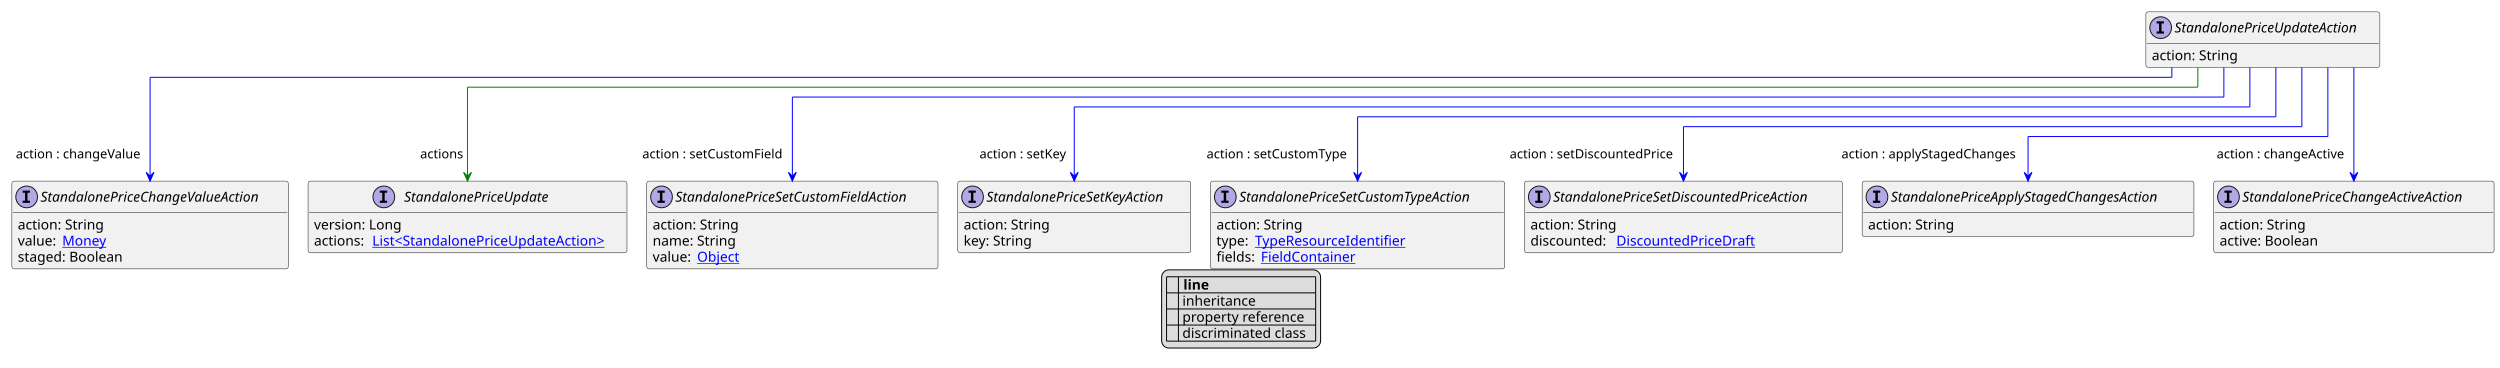
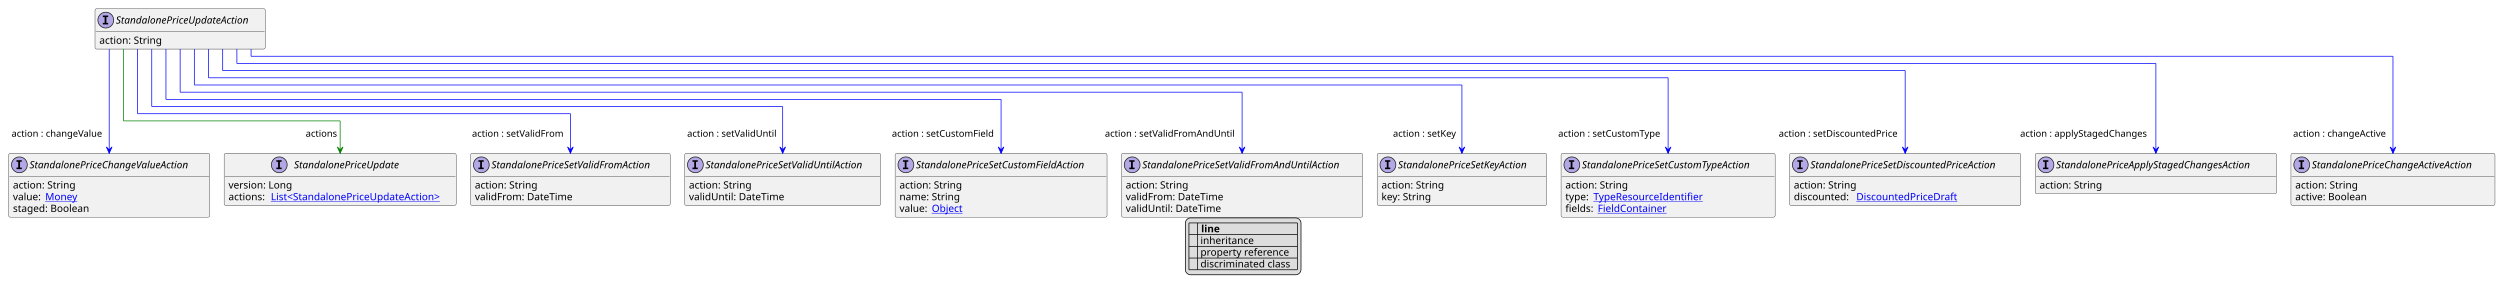
- <svg xmlns="http://www.w3.org/2000/svg" xmlns:xlink="http://www.w3.org/1999/xlink" contentStyleType="text/css" height="372px" preserveAspectRatio="none" style="width:2532px;height:372px;background:#FFFFFF;" version="1.1" viewBox="0 0 2532 372" width="2532px" zoomAndPan="magnify">
+ <svg xmlns="http://www.w3.org/2000/svg" xmlns:xlink="http://www.w3.org/1999/xlink" contentStyleType="text/css" height="402px" preserveAspectRatio="none" style="width:3480px;height:402px;background:#FFFFFF;" version="1.1" viewBox="0 0 3480 402" width="3480px" zoomAndPan="magnify">
  <defs>
-     <filter height="1" id="b268d165q74x70" width="1" x="0" y="0">
+     <filter height="1" id="bsnmawsd15zn90" width="1" x="0" y="0">
      <feFlood flood-color="#000000" result="flood" />
      <feComposite in="SourceGraphic" in2="flood" operator="over" />
    </filter>
-     <filter height="1" id="b268d165q74x71" width="1" x="0" y="0">
+     <filter height="1" id="bsnmawsd15zn91" width="1" x="0" y="0">
      <feFlood flood-color="#008000" result="flood" />
      <feComposite in="SourceGraphic" in2="flood" operator="over" />
    </filter>
-     <filter height="1" id="b268d165q74x72" width="1" x="0" y="0">
+     <filter height="1" id="bsnmawsd15zn92" width="1" x="0" y="0">
      <feFlood flood-color="#0000FF" result="flood" />
      <feComposite in="SourceGraphic" in2="flood" operator="over" />
    </filter>
  </defs>
  <g>
    <a href="StandalonePriceUpdateAction.svg" target="_top" title="StandalonePriceUpdateAction.svg" xlink:actuate="onRequest" xlink:href="StandalonePriceUpdateAction.svg" xlink:show="new" xlink:title="StandalonePriceUpdateAction.svg" xlink:type="simple">
      <g id="elem_StandalonePriceUpdateAction">
-         <rect codeLine="10" fill="#F1F1F1" height="56.297" id="StandalonePriceUpdateAction" rx="2.5" ry="2.5" style="stroke:#181818;stroke-width:0.5;" width="237" x="2173.333" y="12" />
-         <ellipse cx="2188.333" cy="28" fill="#B4A7E5" rx="11" ry="11" style="stroke:#181818;stroke-width:1.0;" />
-         <path d="M2184.255,23.766 L2184.255,21.609 L2191.646,21.609 L2191.646,23.766 L2189.177,23.766 L2189.177,31.844 L2191.646,31.844 L2191.646,34 L2184.255,34 L2184.255,31.844 L2186.724,31.844 L2186.724,23.766 L2184.255,23.766 Z " fill="#000000" />
-         <text fill="#000000" font-family="sans-serif" font-size="14" font-style="italic" lengthAdjust="spacing" textLength="205" x="2202.333" y="32.847">StandalonePriceUpdateAction</text>
-         <line style="stroke:#181818;stroke-width:0.5;" x1="2174.333" x2="2409.333" y1="44" y2="44" />
-         <text fill="#000000" font-family="sans-serif" font-size="14" lengthAdjust="spacing" textLength="91" x="2179.333" y="60.995">action: String</text>
+         <rect codeLine="10" fill="#F1F1F1" height="56.297" id="StandalonePriceUpdateAction" rx="2.5" ry="2.5" style="stroke:#181818;stroke-width:0.5;" width="237" x="132.25" y="12" />
+         <ellipse cx="147.25" cy="28" fill="#B4A7E5" rx="11" ry="11" style="stroke:#181818;stroke-width:1.0;" />
+         <path d="M143.172,23.766 L143.172,21.609 L150.562,21.609 L150.562,23.766 L148.094,23.766 L148.094,31.844 L150.562,31.844 L150.562,34 L143.172,34 L143.172,31.844 L145.641,31.844 L145.641,23.766 L143.172,23.766 Z " fill="#000000" />
+         <text fill="#000000" font-family="sans-serif" font-size="14" font-style="italic" lengthAdjust="spacing" textLength="205" x="161.25" y="32.847">StandalonePriceUpdateAction</text>
+         <line style="stroke:#181818;stroke-width:0.5;" x1="133.25" x2="368.25" y1="44" y2="44" />
+         <text fill="#000000" font-family="sans-serif" font-size="14" lengthAdjust="spacing" textLength="91" x="138.25" y="60.995">action: String</text>
      </g>
    </a>
    <a href="StandalonePriceApplyStagedChangesAction.svg" target="_top" title="StandalonePriceApplyStagedChangesAction.svg" xlink:actuate="onRequest" xlink:href="StandalonePriceApplyStagedChangesAction.svg" xlink:show="new" xlink:title="StandalonePriceApplyStagedChangesAction.svg" xlink:type="simple">
      <g id="elem_StandalonePriceApplyStagedChangesAction">
-         <rect codeLine="15" fill="#F1F1F1" height="56.297" id="StandalonePriceApplyStagedChangesAction" rx="2.5" ry="2.5" style="stroke:#181818;stroke-width:0.5;" width="336" x="1886" y="183.43" />
-         <ellipse cx="1901" cy="199.43" fill="#B4A7E5" rx="11" ry="11" style="stroke:#181818;stroke-width:1.0;" />
-         <path d="M1896.922,195.195 L1896.922,193.039 L1904.312,193.039 L1904.312,195.195 L1901.844,195.195 L1901.844,203.273 L1904.312,203.273 L1904.312,205.43 L1896.922,205.43 L1896.922,203.273 L1899.391,203.273 L1899.391,195.195 L1896.922,195.195 Z " fill="#000000" />
-         <text fill="#000000" font-family="sans-serif" font-size="14" font-style="italic" lengthAdjust="spacing" textLength="304" x="1915" y="204.276">StandalonePriceApplyStagedChangesAction</text>
-         <line style="stroke:#181818;stroke-width:0.5;" x1="1887" x2="2221" y1="215.43" y2="215.43" />
-         <text fill="#000000" font-family="sans-serif" font-size="14" lengthAdjust="spacing" textLength="91" x="1892" y="232.425">action: String</text>
+         <rect codeLine="15" fill="#F1F1F1" height="56.297" id="StandalonePriceApplyStagedChangesAction" rx="2.5" ry="2.5" style="stroke:#181818;stroke-width:0.5;" width="336" x="2833" y="213.43" />
+         <ellipse cx="2848" cy="229.43" fill="#B4A7E5" rx="11" ry="11" style="stroke:#181818;stroke-width:1.0;" />
+         <path d="M2843.922,225.195 L2843.922,223.039 L2851.312,223.039 L2851.312,225.195 L2848.844,225.195 L2848.844,233.273 L2851.312,233.273 L2851.312,235.43 L2843.922,235.43 L2843.922,233.273 L2846.391,233.273 L2846.391,225.195 L2843.922,225.195 Z " fill="#000000" />
+         <text fill="#000000" font-family="sans-serif" font-size="14" font-style="italic" lengthAdjust="spacing" textLength="304" x="2862" y="234.276">StandalonePriceApplyStagedChangesAction</text>
+         <line style="stroke:#181818;stroke-width:0.5;" x1="2834" x2="3168" y1="245.43" y2="245.43" />
+         <text fill="#000000" font-family="sans-serif" font-size="14" lengthAdjust="spacing" textLength="91" x="2839" y="262.425">action: String</text>
      </g>
    </a>
    <a href="StandalonePriceChangeActiveAction.svg" target="_top" title="StandalonePriceChangeActiveAction.svg" xlink:actuate="onRequest" xlink:href="StandalonePriceChangeActiveAction.svg" xlink:show="new" xlink:title="StandalonePriceChangeActiveAction.svg" xlink:type="simple">
      <g id="elem_StandalonePriceChangeActiveAction">
-         <rect codeLine="18" fill="#F1F1F1" height="72.594" id="StandalonePriceChangeActiveAction" rx="2.5" ry="2.5" style="stroke:#181818;stroke-width:0.5;" width="284" x="2242" y="183.43" />
-         <ellipse cx="2257" cy="199.43" fill="#B4A7E5" rx="11" ry="11" style="stroke:#181818;stroke-width:1.0;" />
-         <path d="M2252.922,195.195 L2252.922,193.039 L2260.312,193.039 L2260.312,195.195 L2257.844,195.195 L2257.844,203.273 L2260.312,203.273 L2260.312,205.43 L2252.922,205.43 L2252.922,203.273 L2255.391,203.273 L2255.391,195.195 L2252.922,195.195 Z " fill="#000000" />
-         <text fill="#000000" font-family="sans-serif" font-size="14" font-style="italic" lengthAdjust="spacing" textLength="252" x="2271" y="204.276">StandalonePriceChangeActiveAction</text>
-         <line style="stroke:#181818;stroke-width:0.5;" x1="2243" x2="2525" y1="215.43" y2="215.43" />
-         <text fill="#000000" font-family="sans-serif" font-size="14" lengthAdjust="spacing" textLength="91" x="2248" y="232.425">action: String</text>
-         <text fill="#000000" font-family="sans-serif" font-size="14" lengthAdjust="spacing" textLength="106" x="2248" y="248.722">active: Boolean</text>
+         <rect codeLine="18" fill="#F1F1F1" height="72.594" id="StandalonePriceChangeActiveAction" rx="2.5" ry="2.5" style="stroke:#181818;stroke-width:0.5;" width="284" x="3189" y="213.43" />
+         <ellipse cx="3204" cy="229.43" fill="#B4A7E5" rx="11" ry="11" style="stroke:#181818;stroke-width:1.0;" />
+         <path d="M3199.922,225.195 L3199.922,223.039 L3207.312,223.039 L3207.312,225.195 L3204.844,225.195 L3204.844,233.273 L3207.312,233.273 L3207.312,235.43 L3199.922,235.43 L3199.922,233.273 L3202.391,233.273 L3202.391,225.195 L3199.922,225.195 Z " fill="#000000" />
+         <text fill="#000000" font-family="sans-serif" font-size="14" font-style="italic" lengthAdjust="spacing" textLength="252" x="3218" y="234.276">StandalonePriceChangeActiveAction</text>
+         <line style="stroke:#181818;stroke-width:0.5;" x1="3190" x2="3472" y1="245.43" y2="245.43" />
+         <text fill="#000000" font-family="sans-serif" font-size="14" lengthAdjust="spacing" textLength="91" x="3195" y="262.425">action: String</text>
+         <text fill="#000000" font-family="sans-serif" font-size="14" lengthAdjust="spacing" textLength="106" x="3195" y="278.722">active: Boolean</text>
      </g>
    </a>
    <a href="StandalonePriceChangeValueAction.svg" target="_top" title="StandalonePriceChangeValueAction.svg" xlink:actuate="onRequest" xlink:href="StandalonePriceChangeValueAction.svg" xlink:show="new" xlink:title="StandalonePriceChangeValueAction.svg" xlink:type="simple">
      <g id="elem_StandalonePriceChangeValueAction">
-         <rect codeLine="22" fill="#F1F1F1" height="88.891" id="StandalonePriceChangeValueAction" rx="2.5" ry="2.5" style="stroke:#181818;stroke-width:0.5;" width="280" x="12" y="183.43" />
-         <ellipse cx="27" cy="199.43" fill="#B4A7E5" rx="11" ry="11" style="stroke:#181818;stroke-width:1.0;" />
-         <path d="M22.922,195.195 L22.922,193.039 L30.312,193.039 L30.312,195.195 L27.844,195.195 L27.844,203.273 L30.312,203.273 L30.312,205.43 L22.922,205.43 L22.922,203.273 L25.391,203.273 L25.391,195.195 L22.922,195.195 Z " fill="#000000" />
-         <text fill="#000000" font-family="sans-serif" font-size="14" font-style="italic" lengthAdjust="spacing" textLength="248" x="41" y="204.276">StandalonePriceChangeValueAction</text>
-         <line style="stroke:#181818;stroke-width:0.5;" x1="13" x2="291" y1="215.43" y2="215.43" />
-         <text fill="#000000" font-family="sans-serif" font-size="14" lengthAdjust="spacing" textLength="91" x="18" y="232.425">action: String</text>
-         <text fill="#000000" font-family="sans-serif" font-size="14" lengthAdjust="spacing" textLength="41" x="18" y="248.722">value:</text>
+         <rect codeLine="22" fill="#F1F1F1" height="88.891" id="StandalonePriceChangeValueAction" rx="2.5" ry="2.5" style="stroke:#181818;stroke-width:0.5;" width="280" x="12" y="213.43" />
+         <ellipse cx="27" cy="229.43" fill="#B4A7E5" rx="11" ry="11" style="stroke:#181818;stroke-width:1.0;" />
+         <path d="M22.922,225.195 L22.922,223.039 L30.312,223.039 L30.312,225.195 L27.844,225.195 L27.844,233.273 L30.312,233.273 L30.312,235.43 L22.922,235.43 L22.922,233.273 L25.391,233.273 L25.391,225.195 L22.922,225.195 Z " fill="#000000" />
+         <text fill="#000000" font-family="sans-serif" font-size="14" font-style="italic" lengthAdjust="spacing" textLength="248" x="41" y="234.276">StandalonePriceChangeValueAction</text>
+         <line style="stroke:#181818;stroke-width:0.5;" x1="13" x2="291" y1="245.43" y2="245.43" />
+         <text fill="#000000" font-family="sans-serif" font-size="14" lengthAdjust="spacing" textLength="91" x="18" y="262.425">action: String</text>
+         <text fill="#000000" font-family="sans-serif" font-size="14" lengthAdjust="spacing" textLength="41" x="18" y="278.722">value:</text>
        <a href="Money.svg" target="_top" title="Money.svg" xlink:actuate="onRequest" xlink:href="Money.svg" xlink:show="new" xlink:title="Money.svg" xlink:type="simple">
-           <text fill="#0000FF" font-family="sans-serif" font-size="14" lengthAdjust="spacing" text-decoration="underline" textLength="46" x="63" y="248.722">Money</text>
-         </a>
-         <text fill="#000000" font-family="sans-serif" font-size="14" lengthAdjust="spacing" textLength="114" x="18" y="265.019">staged: Boolean</text>
+           <text fill="#0000FF" font-family="sans-serif" font-size="14" lengthAdjust="spacing" text-decoration="underline" textLength="46" x="63" y="278.722">Money</text>
+         </a>
+         <text fill="#000000" font-family="sans-serif" font-size="14" lengthAdjust="spacing" textLength="114" x="18" y="295.019">staged: Boolean</text>
      </g>
    </a>
    <a href="StandalonePriceSetCustomFieldAction.svg" target="_top" title="StandalonePriceSetCustomFieldAction.svg" xlink:actuate="onRequest" xlink:href="StandalonePriceSetCustomFieldAction.svg" xlink:show="new" xlink:title="StandalonePriceSetCustomFieldAction.svg" xlink:type="simple">
      <g id="elem_StandalonePriceSetCustomFieldAction">
-         <rect codeLine="27" fill="#F1F1F1" height="88.891" id="StandalonePriceSetCustomFieldAction" rx="2.5" ry="2.5" style="stroke:#181818;stroke-width:0.5;" width="295" x="655" y="183.43" />
-         <ellipse cx="670" cy="199.43" fill="#B4A7E5" rx="11" ry="11" style="stroke:#181818;stroke-width:1.0;" />
-         <path d="M665.922,195.195 L665.922,193.039 L673.312,193.039 L673.312,195.195 L670.844,195.195 L670.844,203.273 L673.312,203.273 L673.312,205.43 L665.922,205.43 L665.922,203.273 L668.391,203.273 L668.391,195.195 L665.922,195.195 Z " fill="#000000" />
-         <text fill="#000000" font-family="sans-serif" font-size="14" font-style="italic" lengthAdjust="spacing" textLength="263" x="684" y="204.276">StandalonePriceSetCustomFieldAction</text>
-         <line style="stroke:#181818;stroke-width:0.5;" x1="656" x2="949" y1="215.43" y2="215.43" />
-         <text fill="#000000" font-family="sans-serif" font-size="14" lengthAdjust="spacing" textLength="91" x="661" y="232.425">action: String</text>
-         <text fill="#000000" font-family="sans-serif" font-size="14" lengthAdjust="spacing" textLength="88" x="661" y="248.722">name: String</text>
-         <text fill="#000000" font-family="sans-serif" font-size="14" lengthAdjust="spacing" textLength="41" x="661" y="265.019">value:</text>
+         <rect codeLine="27" fill="#F1F1F1" height="88.891" id="StandalonePriceSetCustomFieldAction" rx="2.5" ry="2.5" style="stroke:#181818;stroke-width:0.5;" width="295" x="1246" y="213.43" />
+         <ellipse cx="1261" cy="229.43" fill="#B4A7E5" rx="11" ry="11" style="stroke:#181818;stroke-width:1.0;" />
+         <path d="M1256.922,225.195 L1256.922,223.039 L1264.312,223.039 L1264.312,225.195 L1261.844,225.195 L1261.844,233.273 L1264.312,233.273 L1264.312,235.43 L1256.922,235.43 L1256.922,233.273 L1259.391,233.273 L1259.391,225.195 L1256.922,225.195 Z " fill="#000000" />
+         <text fill="#000000" font-family="sans-serif" font-size="14" font-style="italic" lengthAdjust="spacing" textLength="263" x="1275" y="234.276">StandalonePriceSetCustomFieldAction</text>
+         <line style="stroke:#181818;stroke-width:0.5;" x1="1247" x2="1540" y1="245.43" y2="245.43" />
+         <text fill="#000000" font-family="sans-serif" font-size="14" lengthAdjust="spacing" textLength="91" x="1252" y="262.425">action: String</text>
+         <text fill="#000000" font-family="sans-serif" font-size="14" lengthAdjust="spacing" textLength="88" x="1252" y="278.722">name: String</text>
+         <text fill="#000000" font-family="sans-serif" font-size="14" lengthAdjust="spacing" textLength="41" x="1252" y="295.019">value:</text>
        <a href="Object.svg" target="_top" title="Object.svg" xlink:actuate="onRequest" xlink:href="Object.svg" xlink:show="new" xlink:title="Object.svg" xlink:type="simple">
-           <text fill="#0000FF" font-family="sans-serif" font-size="14" lengthAdjust="spacing" text-decoration="underline" textLength="45" x="706" y="265.019">Object</text>
+           <text fill="#0000FF" font-family="sans-serif" font-size="14" lengthAdjust="spacing" text-decoration="underline" textLength="45" x="1297" y="295.019">Object</text>
        </a>
      </g>
    </a>
    <a href="StandalonePriceSetCustomTypeAction.svg" target="_top" title="StandalonePriceSetCustomTypeAction.svg" xlink:actuate="onRequest" xlink:href="StandalonePriceSetCustomTypeAction.svg" xlink:show="new" xlink:title="StandalonePriceSetCustomTypeAction.svg" xlink:type="simple">
      <g id="elem_StandalonePriceSetCustomTypeAction">
-         <rect codeLine="32" fill="#F1F1F1" height="88.891" id="StandalonePriceSetCustomTypeAction" rx="2.5" ry="2.5" style="stroke:#181818;stroke-width:0.5;" width="298" x="1226" y="183.43" />
-         <ellipse cx="1241" cy="199.43" fill="#B4A7E5" rx="11" ry="11" style="stroke:#181818;stroke-width:1.0;" />
-         <path d="M1236.922,195.195 L1236.922,193.039 L1244.312,193.039 L1244.312,195.195 L1241.844,195.195 L1241.844,203.273 L1244.312,203.273 L1244.312,205.43 L1236.922,205.43 L1236.922,203.273 L1239.391,203.273 L1239.391,195.195 L1236.922,195.195 Z " fill="#000000" />
-         <text fill="#000000" font-family="sans-serif" font-size="14" font-style="italic" lengthAdjust="spacing" textLength="266" x="1255" y="204.276">StandalonePriceSetCustomTypeAction</text>
-         <line style="stroke:#181818;stroke-width:0.5;" x1="1227" x2="1523" y1="215.43" y2="215.43" />
-         <text fill="#000000" font-family="sans-serif" font-size="14" lengthAdjust="spacing" textLength="91" x="1232" y="232.425">action: String</text>
-         <text fill="#000000" font-family="sans-serif" font-size="14" lengthAdjust="spacing" textLength="35" x="1232" y="248.722">type:</text>
+         <rect codeLine="32" fill="#F1F1F1" height="88.891" id="StandalonePriceSetCustomTypeAction" rx="2.5" ry="2.5" style="stroke:#181818;stroke-width:0.5;" width="298" x="2173" y="213.43" />
+         <ellipse cx="2188" cy="229.43" fill="#B4A7E5" rx="11" ry="11" style="stroke:#181818;stroke-width:1.0;" />
+         <path d="M2183.922,225.195 L2183.922,223.039 L2191.312,223.039 L2191.312,225.195 L2188.844,225.195 L2188.844,233.273 L2191.312,233.273 L2191.312,235.43 L2183.922,235.43 L2183.922,233.273 L2186.391,233.273 L2186.391,225.195 L2183.922,225.195 Z " fill="#000000" />
+         <text fill="#000000" font-family="sans-serif" font-size="14" font-style="italic" lengthAdjust="spacing" textLength="266" x="2202" y="234.276">StandalonePriceSetCustomTypeAction</text>
+         <line style="stroke:#181818;stroke-width:0.5;" x1="2174" x2="2470" y1="245.43" y2="245.43" />
+         <text fill="#000000" font-family="sans-serif" font-size="14" lengthAdjust="spacing" textLength="91" x="2179" y="262.425">action: String</text>
+         <text fill="#000000" font-family="sans-serif" font-size="14" lengthAdjust="spacing" textLength="35" x="2179" y="278.722">type:</text>
        <a href="TypeResourceIdentifier.svg" target="_top" title="TypeResourceIdentifier.svg" xlink:actuate="onRequest" xlink:href="TypeResourceIdentifier.svg" xlink:show="new" xlink:title="TypeResourceIdentifier.svg" xlink:type="simple">
-           <text fill="#0000FF" font-family="sans-serif" font-size="14" lengthAdjust="spacing" text-decoration="underline" textLength="160" x="1271" y="248.722">TypeResourceIdentifier</text>
-         </a>
-         <text fill="#000000" font-family="sans-serif" font-size="14" lengthAdjust="spacing" textLength="41" x="1232" y="265.019">fields:</text>
+           <text fill="#0000FF" font-family="sans-serif" font-size="14" lengthAdjust="spacing" text-decoration="underline" textLength="160" x="2218" y="278.722">TypeResourceIdentifier</text>
+         </a>
+         <text fill="#000000" font-family="sans-serif" font-size="14" lengthAdjust="spacing" textLength="41" x="2179" y="295.019">fields:</text>
        <a href="FieldContainer.svg" target="_top" title="FieldContainer.svg" xlink:actuate="onRequest" xlink:href="FieldContainer.svg" xlink:show="new" xlink:title="FieldContainer.svg" xlink:type="simple">
-           <text fill="#0000FF" font-family="sans-serif" font-size="14" lengthAdjust="spacing" text-decoration="underline" textLength="99" x="1277" y="265.019">FieldContainer</text>
+           <text fill="#0000FF" font-family="sans-serif" font-size="14" lengthAdjust="spacing" text-decoration="underline" textLength="99" x="2224" y="295.019">FieldContainer</text>
        </a>
      </g>
    </a>
    <a href="StandalonePriceSetDiscountedPriceAction.svg" target="_top" title="StandalonePriceSetDiscountedPriceAction.svg" xlink:actuate="onRequest" xlink:href="StandalonePriceSetDiscountedPriceAction.svg" xlink:show="new" xlink:title="StandalonePriceSetDiscountedPriceAction.svg" xlink:type="simple">
      <g id="elem_StandalonePriceSetDiscountedPriceAction">
-         <rect codeLine="37" fill="#F1F1F1" height="72.594" id="StandalonePriceSetDiscountedPriceAction" rx="2.5" ry="2.5" style="stroke:#181818;stroke-width:0.5;" width="322" x="1544" y="183.43" />
-         <ellipse cx="1559" cy="199.43" fill="#B4A7E5" rx="11" ry="11" style="stroke:#181818;stroke-width:1.0;" />
-         <path d="M1554.922,195.195 L1554.922,193.039 L1562.312,193.039 L1562.312,195.195 L1559.844,195.195 L1559.844,203.273 L1562.312,203.273 L1562.312,205.43 L1554.922,205.43 L1554.922,203.273 L1557.391,203.273 L1557.391,195.195 L1554.922,195.195 Z " fill="#000000" />
-         <text fill="#000000" font-family="sans-serif" font-size="14" font-style="italic" lengthAdjust="spacing" textLength="290" x="1573" y="204.276">StandalonePriceSetDiscountedPriceAction</text>
-         <line style="stroke:#181818;stroke-width:0.5;" x1="1545" x2="1865" y1="215.43" y2="215.43" />
-         <text fill="#000000" font-family="sans-serif" font-size="14" lengthAdjust="spacing" textLength="91" x="1550" y="232.425">action: String</text>
-         <text fill="#000000" font-family="sans-serif" font-size="14" lengthAdjust="spacing" textLength="83" x="1550" y="248.722">discounted:</text>
+         <rect codeLine="37" fill="#F1F1F1" height="72.594" id="StandalonePriceSetDiscountedPriceAction" rx="2.5" ry="2.5" style="stroke:#181818;stroke-width:0.5;" width="322" x="2491" y="213.43" />
+         <ellipse cx="2506" cy="229.43" fill="#B4A7E5" rx="11" ry="11" style="stroke:#181818;stroke-width:1.0;" />
+         <path d="M2501.922,225.195 L2501.922,223.039 L2509.312,223.039 L2509.312,225.195 L2506.844,225.195 L2506.844,233.273 L2509.312,233.273 L2509.312,235.43 L2501.922,235.43 L2501.922,233.273 L2504.391,233.273 L2504.391,225.195 L2501.922,225.195 Z " fill="#000000" />
+         <text fill="#000000" font-family="sans-serif" font-size="14" font-style="italic" lengthAdjust="spacing" textLength="290" x="2520" y="234.276">StandalonePriceSetDiscountedPriceAction</text>
+         <line style="stroke:#181818;stroke-width:0.5;" x1="2492" x2="2812" y1="245.43" y2="245.43" />
+         <text fill="#000000" font-family="sans-serif" font-size="14" lengthAdjust="spacing" textLength="91" x="2497" y="262.425">action: String</text>
+         <text fill="#000000" font-family="sans-serif" font-size="14" lengthAdjust="spacing" textLength="83" x="2497" y="278.722">discounted:</text>
        <a href="DiscountedPriceDraft.svg" target="_top" title="DiscountedPriceDraft.svg" xlink:actuate="onRequest" xlink:href="DiscountedPriceDraft.svg" xlink:show="new" xlink:title="DiscountedPriceDraft.svg" xlink:type="simple">
-           <text fill="#0000FF" font-family="sans-serif" font-size="14" lengthAdjust="spacing" text-decoration="underline" textLength="147" x="1637" y="248.722">DiscountedPriceDraft</text>
+           <text fill="#0000FF" font-family="sans-serif" font-size="14" lengthAdjust="spacing" text-decoration="underline" textLength="147" x="2584" y="278.722">DiscountedPriceDraft</text>
        </a>
      </g>
    </a>
    <a href="StandalonePriceSetKeyAction.svg" target="_top" title="StandalonePriceSetKeyAction.svg" xlink:actuate="onRequest" xlink:href="StandalonePriceSetKeyAction.svg" xlink:show="new" xlink:title="StandalonePriceSetKeyAction.svg" xlink:type="simple">
      <g id="elem_StandalonePriceSetKeyAction">
-         <rect codeLine="41" fill="#F1F1F1" height="72.594" id="StandalonePriceSetKeyAction" rx="2.5" ry="2.5" style="stroke:#181818;stroke-width:0.5;" width="236" x="970" y="183.43" />
-         <ellipse cx="985" cy="199.43" fill="#B4A7E5" rx="11" ry="11" style="stroke:#181818;stroke-width:1.0;" />
-         <path d="M980.922,195.195 L980.922,193.039 L988.312,193.039 L988.312,195.195 L985.844,195.195 L985.844,203.273 L988.312,203.273 L988.312,205.43 L980.922,205.43 L980.922,203.273 L983.391,203.273 L983.391,195.195 L980.922,195.195 Z " fill="#000000" />
-         <text fill="#000000" font-family="sans-serif" font-size="14" font-style="italic" lengthAdjust="spacing" textLength="204" x="999" y="204.276">StandalonePriceSetKeyAction</text>
-         <line style="stroke:#181818;stroke-width:0.5;" x1="971" x2="1205" y1="215.43" y2="215.43" />
-         <text fill="#000000" font-family="sans-serif" font-size="14" lengthAdjust="spacing" textLength="91" x="976" y="232.425">action: String</text>
-         <text fill="#000000" font-family="sans-serif" font-size="14" lengthAdjust="spacing" textLength="73" x="976" y="248.722">key: String</text>
+         <rect codeLine="41" fill="#F1F1F1" height="72.594" id="StandalonePriceSetKeyAction" rx="2.5" ry="2.5" style="stroke:#181818;stroke-width:0.5;" width="236" x="1917" y="213.43" />
+         <ellipse cx="1932" cy="229.43" fill="#B4A7E5" rx="11" ry="11" style="stroke:#181818;stroke-width:1.0;" />
+         <path d="M1927.922,225.195 L1927.922,223.039 L1935.312,223.039 L1935.312,225.195 L1932.844,225.195 L1932.844,233.273 L1935.312,233.273 L1935.312,235.43 L1927.922,235.43 L1927.922,233.273 L1930.391,233.273 L1930.391,225.195 L1927.922,225.195 Z " fill="#000000" />
+         <text fill="#000000" font-family="sans-serif" font-size="14" font-style="italic" lengthAdjust="spacing" textLength="204" x="1946" y="234.276">StandalonePriceSetKeyAction</text>
+         <line style="stroke:#181818;stroke-width:0.5;" x1="1918" x2="2152" y1="245.43" y2="245.43" />
+         <text fill="#000000" font-family="sans-serif" font-size="14" lengthAdjust="spacing" textLength="91" x="1923" y="262.425">action: String</text>
+         <text fill="#000000" font-family="sans-serif" font-size="14" lengthAdjust="spacing" textLength="73" x="1923" y="278.722">key: String</text>
+       </g>
+     </a>
+     <a href="StandalonePriceSetValidFromAction.svg" target="_top" title="StandalonePriceSetValidFromAction.svg" xlink:actuate="onRequest" xlink:href="StandalonePriceSetValidFromAction.svg" xlink:show="new" xlink:title="StandalonePriceSetValidFromAction.svg" xlink:type="simple">
+       <g id="elem_StandalonePriceSetValidFromAction">
+         <rect codeLine="45" fill="#F1F1F1" height="72.594" id="StandalonePriceSetValidFromAction" rx="2.5" ry="2.5" style="stroke:#181818;stroke-width:0.5;" width="278" x="655" y="213.43" />
+         <ellipse cx="670" cy="229.43" fill="#B4A7E5" rx="11" ry="11" style="stroke:#181818;stroke-width:1.0;" />
+         <path d="M665.922,225.195 L665.922,223.039 L673.312,223.039 L673.312,225.195 L670.844,225.195 L670.844,233.273 L673.312,233.273 L673.312,235.43 L665.922,235.43 L665.922,233.273 L668.391,233.273 L668.391,225.195 L665.922,225.195 Z " fill="#000000" />
+         <text fill="#000000" font-family="sans-serif" font-size="14" font-style="italic" lengthAdjust="spacing" textLength="246" x="684" y="234.276">StandalonePriceSetValidFromAction</text>
+         <line style="stroke:#181818;stroke-width:0.5;" x1="656" x2="932" y1="245.43" y2="245.43" />
+         <text fill="#000000" font-family="sans-serif" font-size="14" lengthAdjust="spacing" textLength="91" x="661" y="262.425">action: String</text>
+         <text fill="#000000" font-family="sans-serif" font-size="14" lengthAdjust="spacing" textLength="141" x="661" y="278.722">validFrom: DateTime</text>
+       </g>
+     </a>
+     <a href="StandalonePriceSetValidFromAndUntilAction.svg" target="_top" title="StandalonePriceSetValidFromAndUntilAction.svg" xlink:actuate="onRequest" xlink:href="StandalonePriceSetValidFromAndUntilAction.svg" xlink:show="new" xlink:title="StandalonePriceSetValidFromAndUntilAction.svg" xlink:type="simple">
+       <g id="elem_StandalonePriceSetValidFromAndUntilAction">
+         <rect codeLine="49" fill="#F1F1F1" height="88.891" id="StandalonePriceSetValidFromAndUntilAction" rx="2.5" ry="2.5" style="stroke:#181818;stroke-width:0.5;" width="336" x="1561" y="213.43" />
+         <ellipse cx="1576" cy="229.43" fill="#B4A7E5" rx="11" ry="11" style="stroke:#181818;stroke-width:1.0;" />
+         <path d="M1571.922,225.195 L1571.922,223.039 L1579.312,223.039 L1579.312,225.195 L1576.844,225.195 L1576.844,233.273 L1579.312,233.273 L1579.312,235.43 L1571.922,235.43 L1571.922,233.273 L1574.391,233.273 L1574.391,225.195 L1571.922,225.195 Z " fill="#000000" />
+         <text fill="#000000" font-family="sans-serif" font-size="14" font-style="italic" lengthAdjust="spacing" textLength="304" x="1590" y="234.276">StandalonePriceSetValidFromAndUntilAction</text>
+         <line style="stroke:#181818;stroke-width:0.5;" x1="1562" x2="1896" y1="245.43" y2="245.43" />
+         <text fill="#000000" font-family="sans-serif" font-size="14" lengthAdjust="spacing" textLength="91" x="1567" y="262.425">action: String</text>
+         <text fill="#000000" font-family="sans-serif" font-size="14" lengthAdjust="spacing" textLength="141" x="1567" y="278.722">validFrom: DateTime</text>
+         <text fill="#000000" font-family="sans-serif" font-size="14" lengthAdjust="spacing" textLength="136" x="1567" y="295.019">validUntil: DateTime</text>
+       </g>
+     </a>
+     <a href="StandalonePriceSetValidUntilAction.svg" target="_top" title="StandalonePriceSetValidUntilAction.svg" xlink:actuate="onRequest" xlink:href="StandalonePriceSetValidUntilAction.svg" xlink:show="new" xlink:title="StandalonePriceSetValidUntilAction.svg" xlink:type="simple">
+       <g id="elem_StandalonePriceSetValidUntilAction">
+         <rect codeLine="54" fill="#F1F1F1" height="72.594" id="StandalonePriceSetValidUntilAction" rx="2.5" ry="2.5" style="stroke:#181818;stroke-width:0.5;" width="273" x="953" y="213.43" />
+         <ellipse cx="968" cy="229.43" fill="#B4A7E5" rx="11" ry="11" style="stroke:#181818;stroke-width:1.0;" />
+         <path d="M963.922,225.195 L963.922,223.039 L971.312,223.039 L971.312,225.195 L968.844,225.195 L968.844,233.273 L971.312,233.273 L971.312,235.43 L963.922,235.43 L963.922,233.273 L966.391,233.273 L966.391,225.195 L963.922,225.195 Z " fill="#000000" />
+         <text fill="#000000" font-family="sans-serif" font-size="14" font-style="italic" lengthAdjust="spacing" textLength="241" x="982" y="234.276">StandalonePriceSetValidUntilAction</text>
+         <line style="stroke:#181818;stroke-width:0.5;" x1="954" x2="1225" y1="245.43" y2="245.43" />
+         <text fill="#000000" font-family="sans-serif" font-size="14" lengthAdjust="spacing" textLength="91" x="959" y="262.425">action: String</text>
+         <text fill="#000000" font-family="sans-serif" font-size="14" lengthAdjust="spacing" textLength="136" x="959" y="278.722">validUntil: DateTime</text>
      </g>
    </a>
    <a href="StandalonePriceUpdate.svg" target="_top" title="StandalonePriceUpdate.svg" xlink:actuate="onRequest" xlink:href="StandalonePriceUpdate.svg" xlink:show="new" xlink:title="StandalonePriceUpdate.svg" xlink:type="simple">
      <g id="elem_StandalonePriceUpdate">
-         <rect codeLine="45" fill="#F1F1F1" height="72.594" id="StandalonePriceUpdate" rx="2.5" ry="2.5" style="stroke:#181818;stroke-width:0.5;" width="323" x="312" y="183.43" />
-         <ellipse cx="388.75" cy="199.43" fill="#B4A7E5" rx="11" ry="11" style="stroke:#181818;stroke-width:1.0;" />
-         <path d="M384.672,195.195 L384.672,193.039 L392.062,193.039 L392.062,195.195 L389.594,195.195 L389.594,203.273 L392.062,203.273 L392.062,205.43 L384.672,205.43 L384.672,203.273 L387.141,203.273 L387.141,195.195 L384.672,195.195 Z " fill="#000000" />
-         <text fill="#000000" font-family="sans-serif" font-size="14" font-style="italic" lengthAdjust="spacing" textLength="161" x="409.25" y="204.276">StandalonePriceUpdate</text>
-         <line style="stroke:#181818;stroke-width:0.5;" x1="313" x2="634" y1="215.43" y2="215.43" />
-         <text fill="#000000" font-family="sans-serif" font-size="14" lengthAdjust="spacing" textLength="93" x="318" y="232.425">version: Long</text>
-         <text fill="#000000" font-family="sans-serif" font-size="14" lengthAdjust="spacing" textLength="55" x="318" y="248.722">actions:</text>
+         <rect codeLine="58" fill="#F1F1F1" height="72.594" id="StandalonePriceUpdate" rx="2.5" ry="2.5" style="stroke:#181818;stroke-width:0.5;" width="323" x="312" y="213.43" />
+         <ellipse cx="388.75" cy="229.43" fill="#B4A7E5" rx="11" ry="11" style="stroke:#181818;stroke-width:1.0;" />
+         <path d="M384.672,225.195 L384.672,223.039 L392.062,223.039 L392.062,225.195 L389.594,225.195 L389.594,233.273 L392.062,233.273 L392.062,235.43 L384.672,235.43 L384.672,233.273 L387.141,233.273 L387.141,225.195 L384.672,225.195 Z " fill="#000000" />
+         <text fill="#000000" font-family="sans-serif" font-size="14" font-style="italic" lengthAdjust="spacing" textLength="161" x="409.25" y="234.276">StandalonePriceUpdate</text>
+         <line style="stroke:#181818;stroke-width:0.5;" x1="313" x2="634" y1="245.43" y2="245.43" />
+         <text fill="#000000" font-family="sans-serif" font-size="14" lengthAdjust="spacing" textLength="93" x="318" y="262.425">version: Long</text>
+         <text fill="#000000" font-family="sans-serif" font-size="14" lengthAdjust="spacing" textLength="55" x="318" y="278.722">actions:</text>
        <a href="StandalonePriceUpdateAction.svg" target="_top" title="StandalonePriceUpdateAction.svg" xlink:actuate="onRequest" xlink:href="StandalonePriceUpdateAction.svg" xlink:show="new" xlink:title="StandalonePriceUpdateAction.svg" xlink:type="simple">
-           <text fill="#0000FF" font-family="sans-serif" font-size="14" lengthAdjust="spacing" text-decoration="underline" textLength="252" x="377" y="248.722">List&lt;StandalonePriceUpdateAction&gt;</text>
-         </a>
-       </g>
-     </a>
-     <line style="stroke:#0000FF;stroke-width:1.0;" x1="2357.667" x2="2357.667" y1="68.297" y2="138.297" />
-     <line style="stroke:#0000FF;stroke-width:1.0;" x1="2357.667" x2="2054" y1="138.297" y2="138.297" />
-     <line style="stroke:#0000FF;stroke-width:1.0;" x1="2054" x2="2054" y1="138.297" y2="183.43" />
-     <polygon fill="#0000FF" points="2054,183.43,2058,174.43,2054,178.43,2050,174.43,2054,183.43" style="stroke:#0000FF;stroke-width:1.0;" />
-     <text fill="#000000" font-family="sans-serif" font-size="13" lengthAdjust="spacing" textLength="187" x="1865" y="160.364">action : applyStagedChanges</text>
-     <line style="stroke:#0000FF;stroke-width:1.0;" x1="2384" x2="2384" y1="68.297" y2="183.43" />
-     <polygon fill="#0000FF" points="2384,183.43,2388,174.43,2384,178.43,2380,174.43,2384,183.43" style="stroke:#0000FF;stroke-width:1.0;" />
-     <text fill="#000000" font-family="sans-serif" font-size="13" lengthAdjust="spacing" textLength="137" x="2245" y="160.364">action : changeActive</text>
-     <line style="stroke:#0000FF;stroke-width:1.0;" x1="2199.667" x2="2199.667" y1="68.297" y2="78.297" />
-     <line style="stroke:#0000FF;stroke-width:1.0;" x1="2199.667" x2="152" y1="78.297" y2="78.297" />
-     <line style="stroke:#0000FF;stroke-width:1.0;" x1="152" x2="152" y1="78.297" y2="183.43" />
-     <polygon fill="#0000FF" points="152,183.43,156,174.43,152,178.43,148,174.43,152,183.43" style="stroke:#0000FF;stroke-width:1.0;" />
-     <text fill="#000000" font-family="sans-serif" font-size="13" lengthAdjust="spacing" textLength="134" x="16" y="160.364">action : changeValue</text>
-     <line style="stroke:#0000FF;stroke-width:1.0;" x1="2252.333" x2="2252.333" y1="68.297" y2="98.297" />
-     <line style="stroke:#0000FF;stroke-width:1.0;" x1="2252.333" x2="802.5" y1="98.297" y2="98.297" />
-     <line style="stroke:#0000FF;stroke-width:1.0;" x1="802.5" x2="802.5" y1="98.297" y2="183.43" />
-     <polygon fill="#0000FF" points="802.5,183.43,806.5,174.43,802.5,178.43,798.5,174.43,802.5,183.43" style="stroke:#0000FF;stroke-width:1.0;" />
-     <text fill="#000000" font-family="sans-serif" font-size="13" lengthAdjust="spacing" textLength="150" x="650.5" y="160.364">action : setCustomField</text>
-     <line style="stroke:#0000FF;stroke-width:1.0;" x1="2305" x2="2305" y1="68.297" y2="118.297" />
-     <line style="stroke:#0000FF;stroke-width:1.0;" x1="2305" x2="1375" y1="118.297" y2="118.297" />
-     <line style="stroke:#0000FF;stroke-width:1.0;" x1="1375" x2="1375" y1="118.297" y2="183.43" />
-     <polygon fill="#0000FF" points="1375,183.43,1379,174.43,1375,178.43,1371,174.43,1375,183.43" style="stroke:#0000FF;stroke-width:1.0;" />
-     <text fill="#000000" font-family="sans-serif" font-size="13" lengthAdjust="spacing" textLength="151" x="1222" y="160.364">action : setCustomType</text>
-     <line style="stroke:#0000FF;stroke-width:1.0;" x1="2331.333" x2="2331.333" y1="68.297" y2="128.297" />
-     <line style="stroke:#0000FF;stroke-width:1.0;" x1="2331.333" x2="1705" y1="128.297" y2="128.297" />
-     <line style="stroke:#0000FF;stroke-width:1.0;" x1="1705" x2="1705" y1="128.297" y2="183.43" />
-     <polygon fill="#0000FF" points="1705,183.43,1709,174.43,1705,178.43,1701,174.43,1705,183.43" style="stroke:#0000FF;stroke-width:1.0;" />
-     <text fill="#000000" font-family="sans-serif" font-size="13" lengthAdjust="spacing" textLength="174" x="1529" y="160.364">action : setDiscountedPrice</text>
-     <line style="stroke:#0000FF;stroke-width:1.0;" x1="2278.667" x2="2278.667" y1="68.297" y2="108.297" />
-     <line style="stroke:#0000FF;stroke-width:1.0;" x1="2278.667" x2="1088" y1="108.297" y2="108.297" />
-     <line style="stroke:#0000FF;stroke-width:1.0;" x1="1088" x2="1088" y1="108.297" y2="183.43" />
-     <polygon fill="#0000FF" points="1088,183.43,1092,174.43,1088,178.43,1084,174.43,1088,183.43" style="stroke:#0000FF;stroke-width:1.0;" />
-     <text fill="#000000" font-family="sans-serif" font-size="13" lengthAdjust="spacing" textLength="94" x="992" y="160.364">action : setKey</text>
-     <line style="stroke:#008000;stroke-width:1.0;" x1="2226" x2="2226" y1="68.297" y2="88.297" />
-     <line style="stroke:#008000;stroke-width:1.0;" x1="2226" x2="473.5" y1="88.297" y2="88.297" />
-     <line style="stroke:#008000;stroke-width:1.0;" x1="473.5" x2="473.5" y1="88.297" y2="183.43" />
-     <polygon fill="#008000" points="473.5,183.43,477.5,174.43,473.5,178.43,469.5,174.43,473.5,183.43" style="stroke:#008000;stroke-width:1.0;" />
-     <text fill="#000000" font-family="sans-serif" font-size="13" lengthAdjust="spacing" textLength="46" x="425.5" y="160.364">actions</text>
-     <rect fill="#DDDDDD" height="79.188" id="_legend" rx="7.5" ry="7.5" style="stroke:#000000;stroke-width:1.0;" width="161" x="1176.5" y="273.32" />
-     <text fill="#000000" font-family="sans-serif" font-size="14" font-weight="bold" lengthAdjust="spacing" textLength="5" x="1181.5" y="293.315"> </text>
-     <text fill="#000000" font-family="sans-serif" font-size="14" font-weight="bold" lengthAdjust="spacing" textLength="28" x="1198.5" y="293.315">line</text>
-     <text fill="#000000" filter="url(#b268d165q74x70)" font-family="sans-serif" font-size="14" lengthAdjust="spacing" textLength="12" x="1181.5" y="309.612">   </text>
-     <text fill="#000000" font-family="sans-serif" font-size="14" lengthAdjust="spacing" textLength="77" x="1197.5" y="309.612">inheritance</text>
-     <text fill="#000000" filter="url(#b268d165q74x71)" font-family="sans-serif" font-size="14" lengthAdjust="spacing" textLength="12" x="1181.5" y="325.909">   </text>
-     <text fill="#000000" font-family="sans-serif" font-size="14" lengthAdjust="spacing" textLength="129" x="1197.5" y="325.909">property reference</text>
-     <text fill="#000000" filter="url(#b268d165q74x72)" font-family="sans-serif" font-size="14" lengthAdjust="spacing" textLength="12" x="1181.5" y="342.206">   </text>
-     <text fill="#000000" font-family="sans-serif" font-size="14" lengthAdjust="spacing" textLength="131" x="1197.5" y="342.206">discriminated class</text>
-     <line style="stroke:#000000;stroke-width:1.0;" x1="1181.5" x2="1332.5" y1="280.32" y2="280.32" />
-     <line style="stroke:#000000;stroke-width:1.0;" x1="1181.5" x2="1332.5" y1="296.617" y2="296.617" />
-     <line style="stroke:#000000;stroke-width:1.0;" x1="1181.5" x2="1332.5" y1="312.914" y2="312.914" />
-     <line style="stroke:#000000;stroke-width:1.0;" x1="1181.5" x2="1332.5" y1="329.211" y2="329.211" />
-     <line style="stroke:#000000;stroke-width:1.0;" x1="1181.5" x2="1332.5" y1="345.508" y2="345.508" />
-     <line style="stroke:#000000;stroke-width:1.0;" x1="1181.5" x2="1181.5" y1="280.32" y2="345.508" />
-     <line style="stroke:#000000;stroke-width:1.0;" x1="1193.5" x2="1193.5" y1="280.32" y2="345.508" />
-     <line style="stroke:#000000;stroke-width:1.0;" x1="1332.5" x2="1332.5" y1="280.32" y2="345.508" />
+           <text fill="#0000FF" font-family="sans-serif" font-size="14" lengthAdjust="spacing" text-decoration="underline" textLength="252" x="377" y="278.722">List&lt;StandalonePriceUpdateAction&gt;</text>
+         </a>
+       </g>
+     </a>
+     <line style="stroke:#0000FF;stroke-width:1.0;" x1="329.75" x2="329.75" y1="68.297" y2="88.297" />
+     <line style="stroke:#0000FF;stroke-width:1.0;" x1="329.75" x2="3001" y1="88.297" y2="88.297" />
+     <line style="stroke:#0000FF;stroke-width:1.0;" x1="3001" x2="3001" y1="88.297" y2="213.43" />
+     <polygon fill="#0000FF" points="3001,213.43,3005,204.43,3001,208.43,2997,204.43,3001,213.43" style="stroke:#0000FF;stroke-width:1.0;" />
+     <text fill="#000000" font-family="sans-serif" font-size="13" lengthAdjust="spacing" textLength="187" x="2812" y="190.364">action : applyStagedChanges</text>
+     <line style="stroke:#0000FF;stroke-width:1.0;" x1="349.5" x2="349.5" y1="68.297" y2="78.297" />
+     <line style="stroke:#0000FF;stroke-width:1.0;" x1="349.5" x2="3331" y1="78.297" y2="78.297" />
+     <line style="stroke:#0000FF;stroke-width:1.0;" x1="3331" x2="3331" y1="78.297" y2="213.43" />
+     <polygon fill="#0000FF" points="3331,213.43,3335,204.43,3331,208.43,3327,204.43,3331,213.43" style="stroke:#0000FF;stroke-width:1.0;" />
+     <text fill="#000000" font-family="sans-serif" font-size="13" lengthAdjust="spacing" textLength="137" x="3192" y="190.364">action : changeActive</text>
+     <line style="stroke:#0000FF;stroke-width:1.0;" x1="152" x2="152" y1="68.297" y2="213.43" />
+     <polygon fill="#0000FF" points="152,213.43,156,204.43,152,208.43,148,204.43,152,213.43" style="stroke:#0000FF;stroke-width:1.0;" />
+     <text fill="#000000" font-family="sans-serif" font-size="13" lengthAdjust="spacing" textLength="134" x="16" y="190.364">action : changeValue</text>
+     <line style="stroke:#0000FF;stroke-width:1.0;" x1="231" x2="231" y1="68.297" y2="138.297" />
+     <line style="stroke:#0000FF;stroke-width:1.0;" x1="231" x2="1393.5" y1="138.297" y2="138.297" />
+     <line style="stroke:#0000FF;stroke-width:1.0;" x1="1393.5" x2="1393.5" y1="138.297" y2="213.43" />
+     <polygon fill="#0000FF" points="1393.5,213.43,1397.5,204.43,1393.5,208.43,1389.5,204.43,1393.5,213.43" style="stroke:#0000FF;stroke-width:1.0;" />
+     <text fill="#000000" font-family="sans-serif" font-size="13" lengthAdjust="spacing" textLength="150" x="1241.5" y="190.364">action : setCustomField</text>
+     <line style="stroke:#0000FF;stroke-width:1.0;" x1="290.25" x2="290.25" y1="68.297" y2="108.297" />
+     <line style="stroke:#0000FF;stroke-width:1.0;" x1="290.25" x2="2322" y1="108.297" y2="108.297" />
+     <line style="stroke:#0000FF;stroke-width:1.0;" x1="2322" x2="2322" y1="108.297" y2="213.43" />
+     <polygon fill="#0000FF" points="2322,213.43,2326,204.43,2322,208.43,2318,204.43,2322,213.43" style="stroke:#0000FF;stroke-width:1.0;" />
+     <text fill="#000000" font-family="sans-serif" font-size="13" lengthAdjust="spacing" textLength="151" x="2169" y="190.364">action : setCustomType</text>
+     <line style="stroke:#0000FF;stroke-width:1.0;" x1="310" x2="310" y1="68.297" y2="98.297" />
+     <line style="stroke:#0000FF;stroke-width:1.0;" x1="310" x2="2652" y1="98.297" y2="98.297" />
+     <line style="stroke:#0000FF;stroke-width:1.0;" x1="2652" x2="2652" y1="98.297" y2="213.43" />
+     <polygon fill="#0000FF" points="2652,213.43,2656,204.43,2652,208.43,2648,204.43,2652,213.43" style="stroke:#0000FF;stroke-width:1.0;" />
+     <text fill="#000000" font-family="sans-serif" font-size="13" lengthAdjust="spacing" textLength="174" x="2476" y="190.364">action : setDiscountedPrice</text>
+     <line style="stroke:#0000FF;stroke-width:1.0;" x1="270.5" x2="270.5" y1="68.297" y2="118.297" />
+     <line style="stroke:#0000FF;stroke-width:1.0;" x1="270.5" x2="2035" y1="118.297" y2="118.297" />
+     <line style="stroke:#0000FF;stroke-width:1.0;" x1="2035" x2="2035" y1="118.297" y2="213.43" />
+     <polygon fill="#0000FF" points="2035,213.43,2039,204.43,2035,208.43,2031,204.43,2035,213.43" style="stroke:#0000FF;stroke-width:1.0;" />
+     <text fill="#000000" font-family="sans-serif" font-size="13" lengthAdjust="spacing" textLength="94" x="1939" y="190.364">action : setKey</text>
+     <line style="stroke:#0000FF;stroke-width:1.0;" x1="191.5" x2="191.5" y1="68.297" y2="158.297" />
+     <line style="stroke:#0000FF;stroke-width:1.0;" x1="191.5" x2="794" y1="158.297" y2="158.297" />
+     <line style="stroke:#0000FF;stroke-width:1.0;" x1="794" x2="794" y1="158.297" y2="213.43" />
+     <polygon fill="#0000FF" points="794,213.43,798,204.43,794,208.43,790,204.43,794,213.43" style="stroke:#0000FF;stroke-width:1.0;" />
+     <text fill="#000000" font-family="sans-serif" font-size="13" lengthAdjust="spacing" textLength="135" x="657" y="190.364">action : setValidFrom</text>
+     <line style="stroke:#0000FF;stroke-width:1.0;" x1="250.75" x2="250.75" y1="68.297" y2="128.297" />
+     <line style="stroke:#0000FF;stroke-width:1.0;" x1="250.75" x2="1729" y1="128.297" y2="128.297" />
+     <line style="stroke:#0000FF;stroke-width:1.0;" x1="1729" x2="1729" y1="128.297" y2="213.43" />
+     <polygon fill="#0000FF" points="1729,213.43,1733,204.43,1729,208.43,1725,204.43,1729,213.43" style="stroke:#0000FF;stroke-width:1.0;" />
+     <text fill="#000000" font-family="sans-serif" font-size="13" lengthAdjust="spacing" textLength="189" x="1538" y="190.364">action : setValidFromAndUntil</text>
+     <line style="stroke:#0000FF;stroke-width:1.0;" x1="211.25" x2="211.25" y1="68.297" y2="148.297" />
+     <line style="stroke:#0000FF;stroke-width:1.0;" x1="211.25" x2="1089.5" y1="148.297" y2="148.297" />
+     <line style="stroke:#0000FF;stroke-width:1.0;" x1="1089.5" x2="1089.5" y1="148.297" y2="213.43" />
+     <polygon fill="#0000FF" points="1089.5,213.43,1093.5,204.43,1089.5,208.43,1085.5,204.43,1089.5,213.43" style="stroke:#0000FF;stroke-width:1.0;" />
+     <text fill="#000000" font-family="sans-serif" font-size="13" lengthAdjust="spacing" textLength="131" x="956.5" y="190.364">action : setValidUntil</text>
+     <line style="stroke:#008000;stroke-width:1.0;" x1="171.75" x2="171.75" y1="68.297" y2="168.297" />
+     <line style="stroke:#008000;stroke-width:1.0;" x1="171.75" x2="473.5" y1="168.297" y2="168.297" />
+     <line style="stroke:#008000;stroke-width:1.0;" x1="473.5" x2="473.5" y1="168.297" y2="213.43" />
+     <polygon fill="#008000" points="473.5,213.43,477.5,204.43,473.5,208.43,469.5,204.43,473.5,213.43" style="stroke:#008000;stroke-width:1.0;" />
+     <text fill="#000000" font-family="sans-serif" font-size="13" lengthAdjust="spacing" textLength="46" x="425.5" y="190.364">actions</text>
+     <rect fill="#DDDDDD" height="79.188" id="_legend" rx="7.5" ry="7.5" style="stroke:#000000;stroke-width:1.0;" width="161" x="1650" y="303.32" />
+     <text fill="#000000" font-family="sans-serif" font-size="14" font-weight="bold" lengthAdjust="spacing" textLength="5" x="1655" y="323.315"> </text>
+     <text fill="#000000" font-family="sans-serif" font-size="14" font-weight="bold" lengthAdjust="spacing" textLength="28" x="1672" y="323.315">line</text>
+     <text fill="#000000" filter="url(#bsnmawsd15zn90)" font-family="sans-serif" font-size="14" lengthAdjust="spacing" textLength="12" x="1655" y="339.612">   </text>
+     <text fill="#000000" font-family="sans-serif" font-size="14" lengthAdjust="spacing" textLength="77" x="1671" y="339.612">inheritance</text>
+     <text fill="#000000" filter="url(#bsnmawsd15zn91)" font-family="sans-serif" font-size="14" lengthAdjust="spacing" textLength="12" x="1655" y="355.909">   </text>
+     <text fill="#000000" font-family="sans-serif" font-size="14" lengthAdjust="spacing" textLength="129" x="1671" y="355.909">property reference</text>
+     <text fill="#000000" filter="url(#bsnmawsd15zn92)" font-family="sans-serif" font-size="14" lengthAdjust="spacing" textLength="12" x="1655" y="372.206">   </text>
+     <text fill="#000000" font-family="sans-serif" font-size="14" lengthAdjust="spacing" textLength="131" x="1671" y="372.206">discriminated class</text>
+     <line style="stroke:#000000;stroke-width:1.0;" x1="1655" x2="1806" y1="310.32" y2="310.32" />
+     <line style="stroke:#000000;stroke-width:1.0;" x1="1655" x2="1806" y1="326.617" y2="326.617" />
+     <line style="stroke:#000000;stroke-width:1.0;" x1="1655" x2="1806" y1="342.914" y2="342.914" />
+     <line style="stroke:#000000;stroke-width:1.0;" x1="1655" x2="1806" y1="359.211" y2="359.211" />
+     <line style="stroke:#000000;stroke-width:1.0;" x1="1655" x2="1806" y1="375.508" y2="375.508" />
+     <line style="stroke:#000000;stroke-width:1.0;" x1="1655" x2="1655" y1="310.32" y2="375.508" />
+     <line style="stroke:#000000;stroke-width:1.0;" x1="1667" x2="1667" y1="310.32" y2="375.508" />
+     <line style="stroke:#000000;stroke-width:1.0;" x1="1806" x2="1806" y1="310.32" y2="375.508" />
  </g>
</svg>
